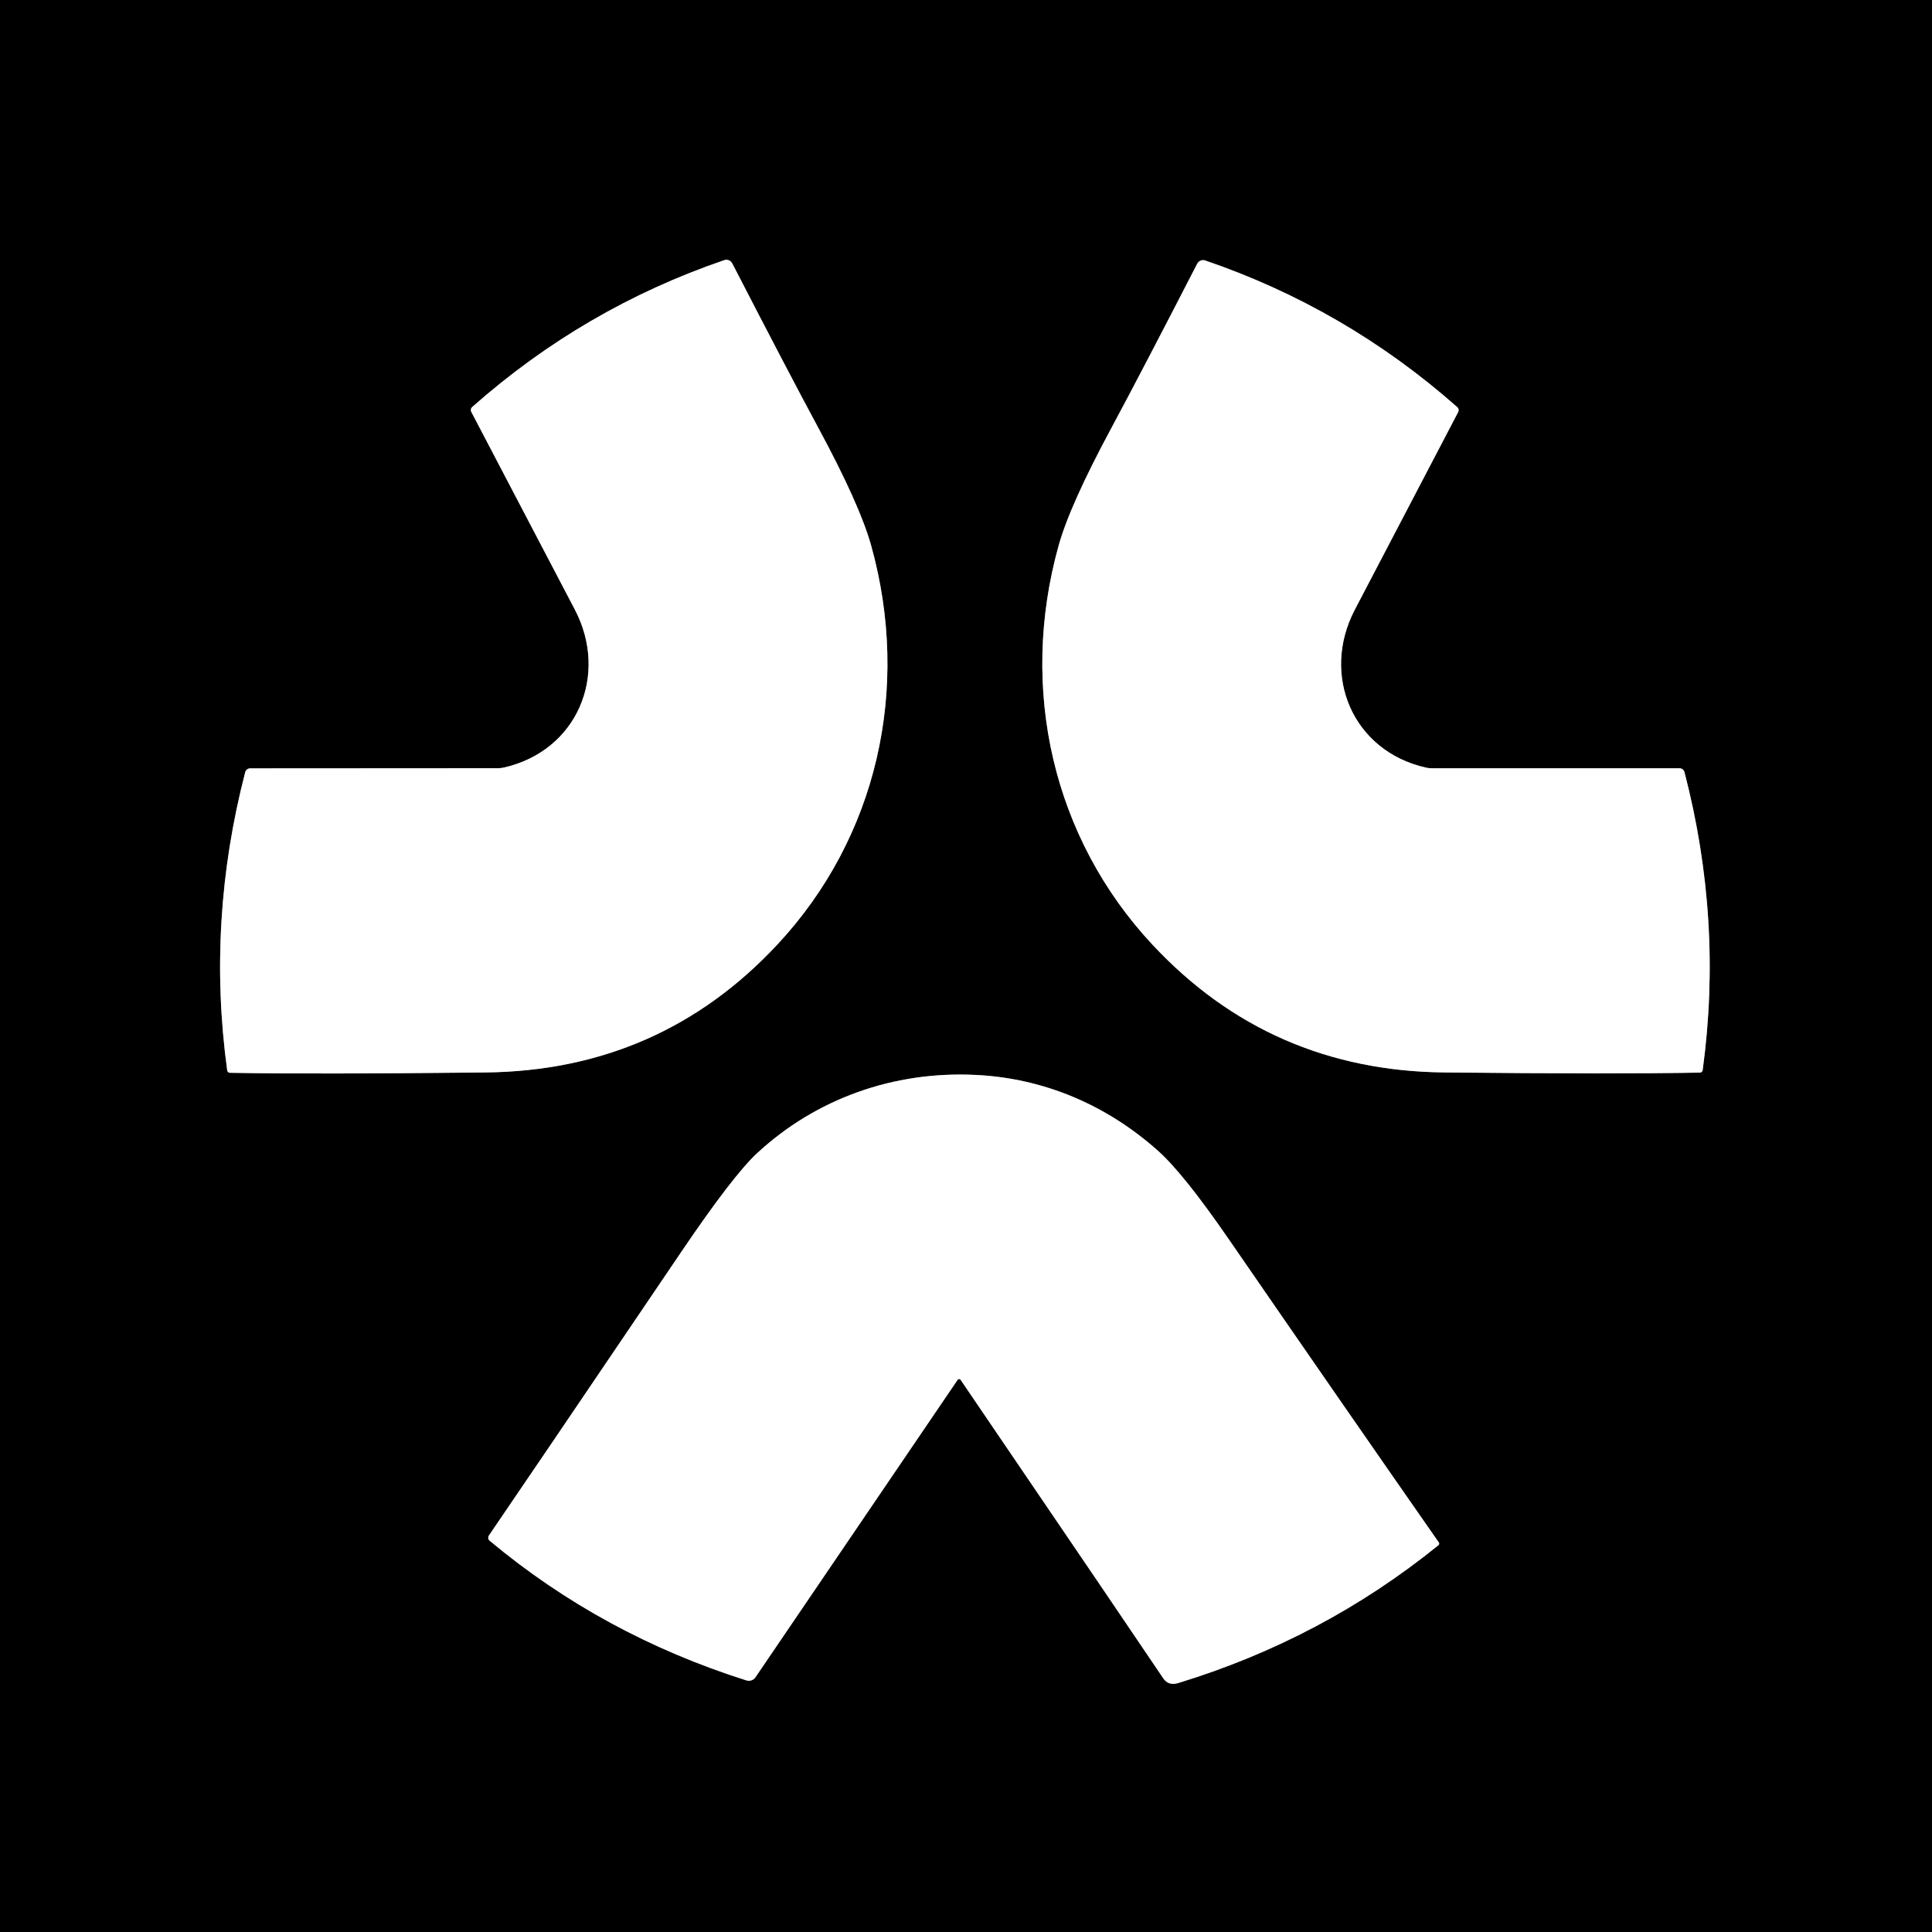
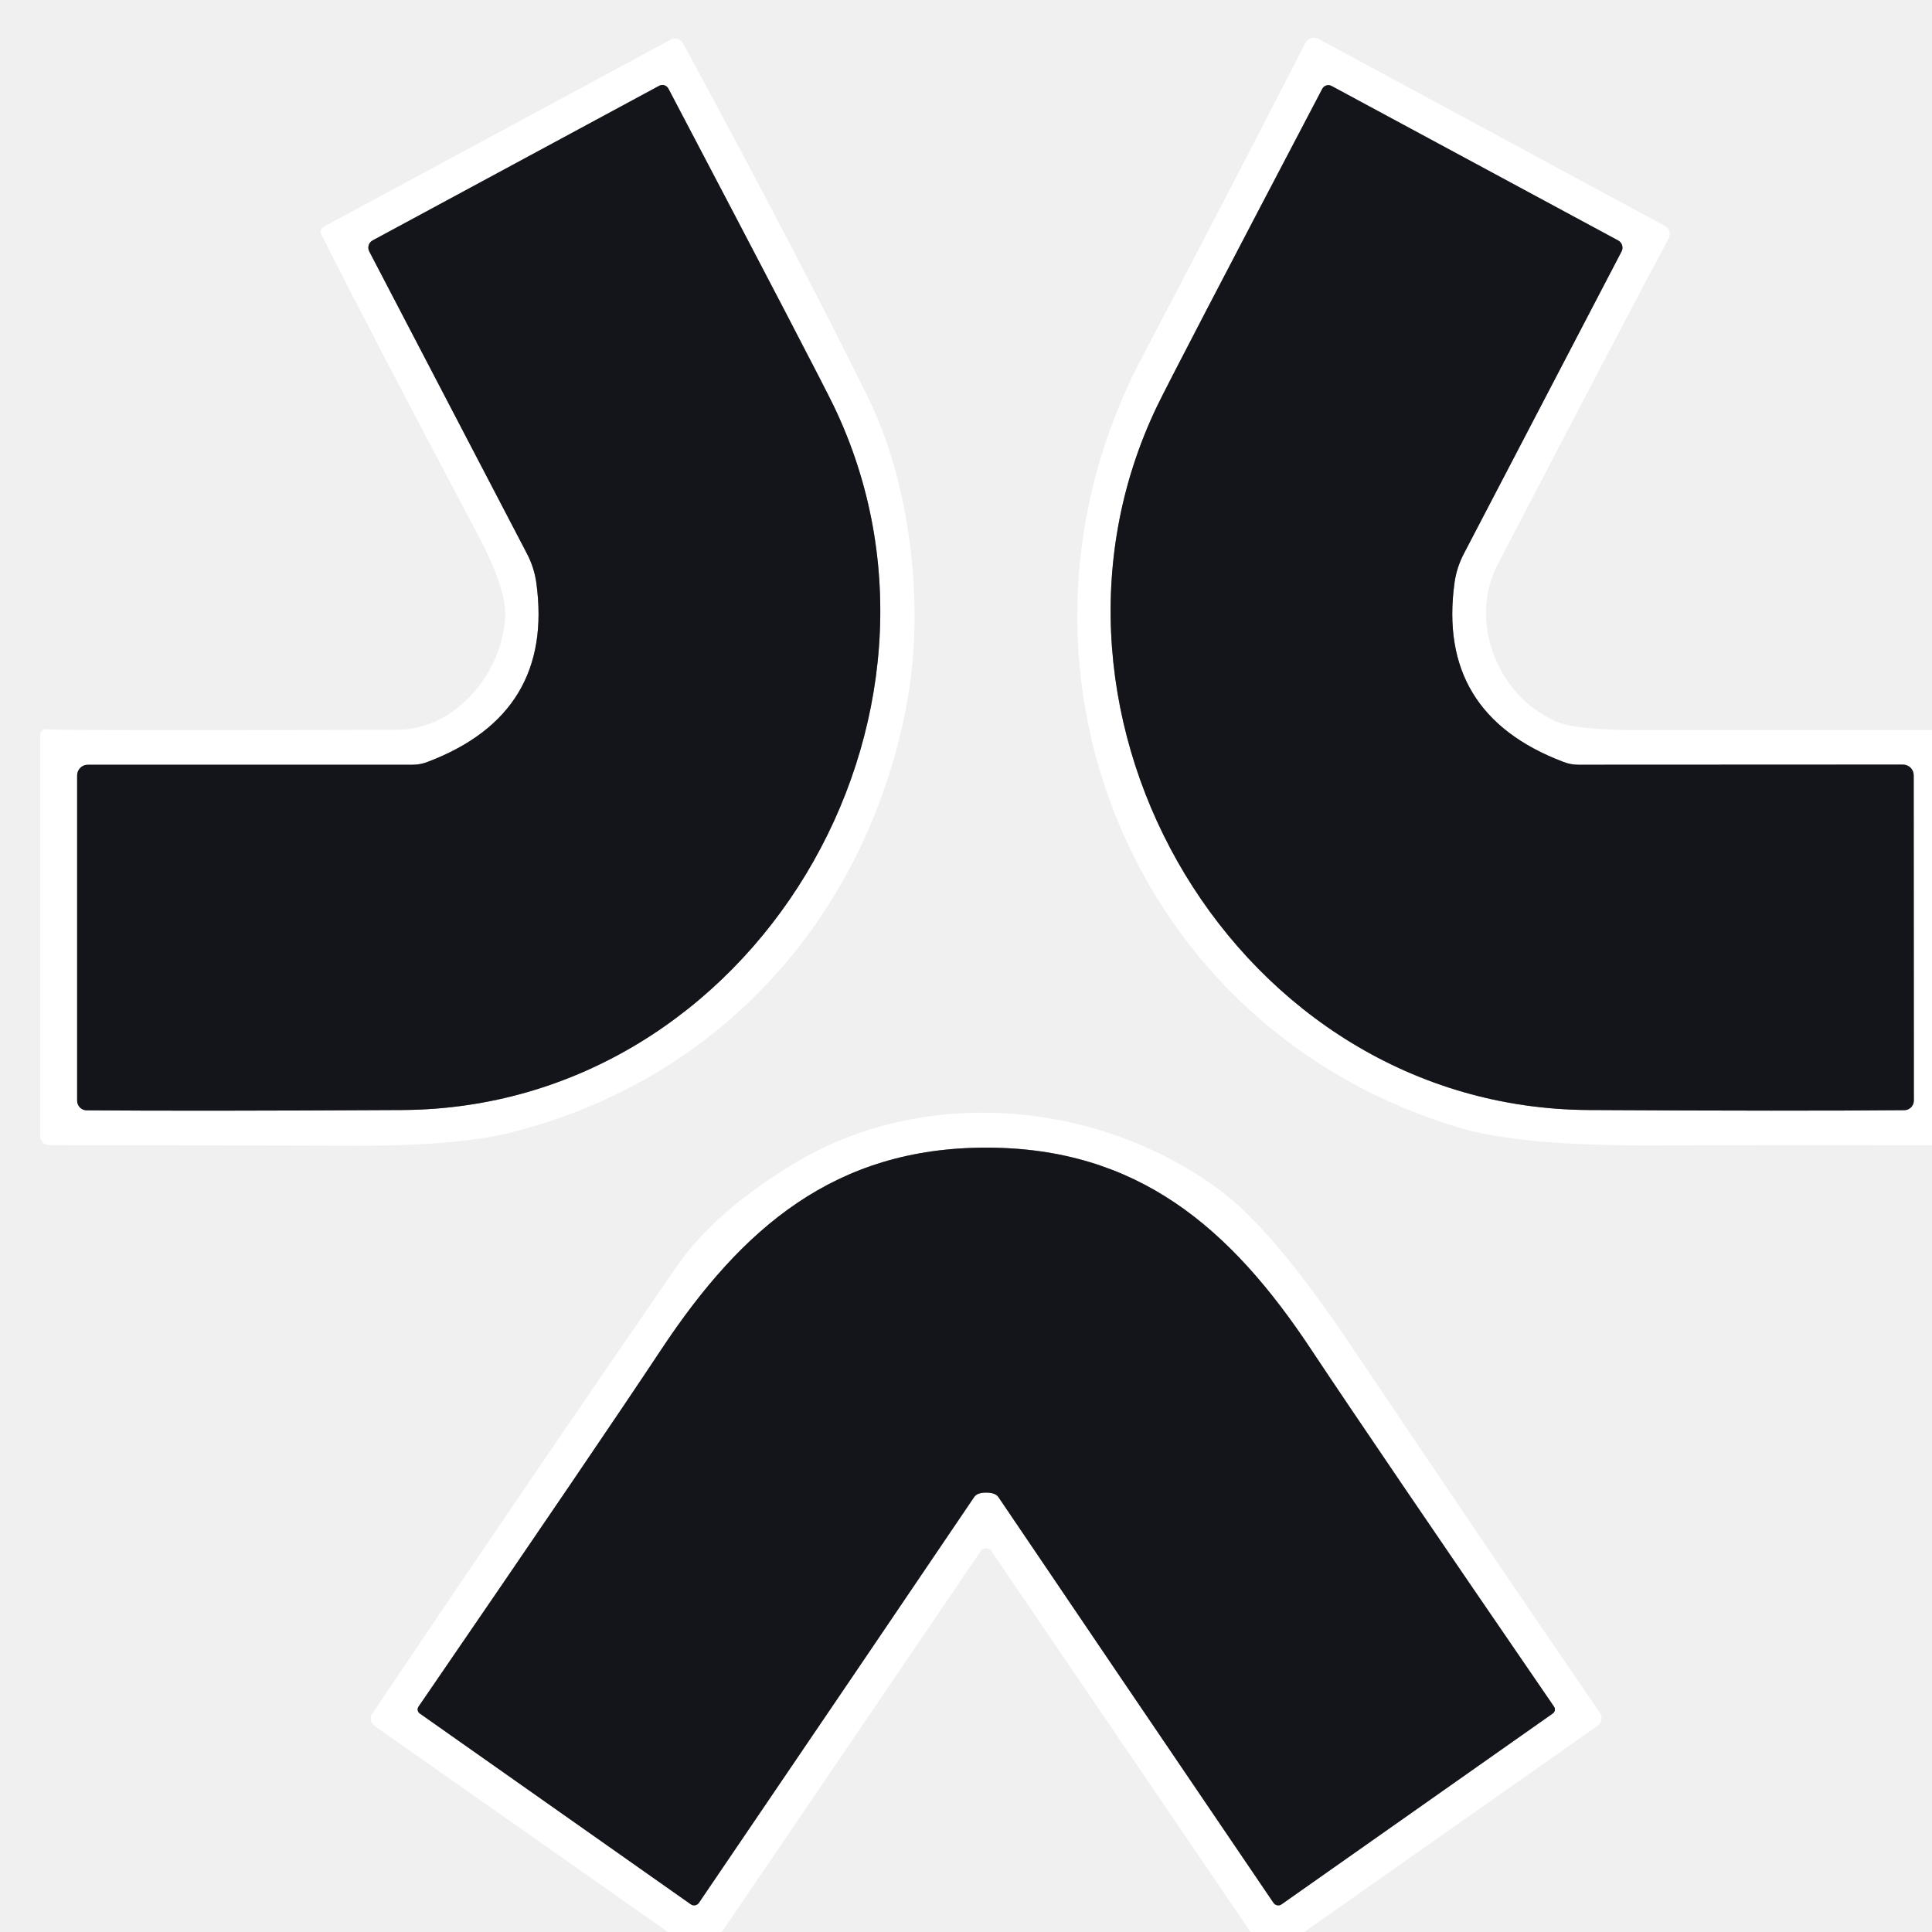
- <svg xmlns="http://www.w3.org/2000/svg" version="1.1" viewBox="0.00 0.00 400.00 400.00">
+ <svg xmlns="http://www.w3.org/2000/svg" version="1.1" viewBox="0.00 0.00 132.00 132.00" width="128" height="128">
  <g stroke-width="2.00" fill="none" stroke-linecap="butt">
-     <path stroke="#808080" vector-effect="non-scaling-stroke" d="   M 97.57 85.26   Q 116.23 120.87 119.02 126.22   C 126.12 139.78 119.47 155.50 104.29 158.92   A 5.51 5.27 37.4 0 1 103.11 159.05   L 51.80 159.08   A 1.07 1.06 7.4 0 0 50.77 159.87   Q 42.80 190.64 47.04 221.61   A 0.58 0.58 0.0 0 0 47.60 222.11   Q 65.11 222.43 100.50 222.04   Q 136.62 221.65 160.94 195.56   C 181.58 173.45 188.62 142.58 180.36 112.94   Q 178.01 104.49 169.37 88.48   Q 163.42 77.45 151.60 54.53   A 1.37 1.36 66.9 0 0 149.95 53.86   Q 120.90 63.80 97.76 84.27   A 0.82 0.82 0.0 0 0 97.57 85.26" />
-     <path stroke="#808080" vector-effect="non-scaling-stroke" d="   M 301.91 85.29   A 0.82 0.82 0.0 0 0 301.72 84.30   Q 278.57 63.85 249.52 53.93   A 1.37 1.36 -66.9 0 0 247.87 54.60   Q 236.07 77.53 230.13 88.56   Q 221.50 104.57 219.16 113.02   C 210.92 142.66 217.98 173.51 238.63 195.61   Q 262.96 221.67 299.08 222.04   Q 334.46 222.40 351.96 222.07   A 0.58 0.58 0.0 0 0 352.52 221.57   Q 356.74 190.60 348.75 159.85   A 1.07 1.06 -7.4 0 0 347.72 159.06   L 296.42 159.06   A 5.50 5.27 -37.5 0 1 295.24 158.93   C 280.06 155.53 273.41 139.81 280.49 126.25   Q 283.28 120.90 301.91 85.29" />
-     <path stroke="#808080" vector-effect="non-scaling-stroke" d="   M 198.88 285.67   Q 235.97 340.20 240.83 347.46   Q 241.92 349.08 243.96 348.45   Q 273.92 339.28 297.82 319.91   A 0.41 0.40 -37.0 0 0 297.90 319.36   Q 280.00 293.71 254.38 256.54   Q 245.01 242.94 239.74 238.25   C 229.11 228.78 216.15 223.22 201.94 222.55   C 185.00 221.74 168.93 227.47 156.75 238.76   Q 151.75 243.39 140.98 259.30   Q 108.23 307.68 101.23 317.90   A 0.82 0.81 -53.2 0 0 101.38 318.99   Q 124.69 338.46 154.54 347.91   A 1.66 1.65 25.7 0 0 156.41 347.26   L 198.27 285.67   A 0.37 0.37 0.0 0 1 198.88 285.67" />
+     <path stroke="#8a8a8d" vector-effect="non-scaling-stroke" d="   M 5.27 52.98   L 5.27 75.20   A 0.66 0.65 90.0 0 0 5.92 75.86   Q 13.27 75.92 27.48 75.84   C 51.53 75.70 67.17 49.02 56.98 27.77   Q 55.92 25.57 45.67 6.06   A 0.47 0.46 62.1 0 0 45.04 5.86   L 25.47 16.42   A 0.56 0.56 0.0 0 0 25.23 17.18   L 36.01 37.84   A 6.15 6.09 -63.2 0 1 36.64 39.79   Q 37.88 48.76 29.23 52.05   A 2.81 2.79 33.9 0 1 28.19 52.25   L 6.00 52.25   A 0.73 0.73 0.0 0 0 5.27 52.98" />
+     <path stroke="#8a8a8d" vector-effect="non-scaling-stroke" d="   M 130.75 52.97   A 0.73 0.73 0.0 0 0 130.02 52.24   L 107.84 52.25   A 2.81 2.79 -33.9 0 1 106.80 52.05   Q 98.14 48.76 99.38 39.79   A 6.15 6.09 63.2 0 1 100.01 37.84   L 110.79 17.18   A 0.56 0.56 0.0 0 0 110.54 16.42   L 90.97 5.87   A 0.47 0.46 -62.1 0 0 90.34 6.07   Q 80.10 25.58 79.04 27.78   C 68.86 49.03 84.50 75.71 108.55 75.84   Q 122.76 75.92 130.11 75.85   A 0.66 0.65 90.0 0 0 130.76 75.19   L 130.75 52.97" />
+     <path stroke="#8a8a8d" vector-effect="non-scaling-stroke" d="   M 67.38 101.98   Q 68.00 101.98 68.21 102.28   Q 74.81 112.04 87.01 130.01   A 0.40 0.39 54.7 0 0 87.56 130.11   L 106.09 117.07   A 0.34 0.33 -34.4 0 0 106.18 116.61   Q 93.93 98.75 89.58 92.20   C 84.06 83.86 77.70 78.41 67.38 78.41   C 57.06 78.41 50.71 83.86 45.18 92.20   Q 40.84 98.75 28.59 116.61   A 0.34 0.33 34.4 0 0 28.68 117.07   L 47.20 130.11   A 0.40 0.39 -54.7 0 0 47.75 130.01   Q 59.96 112.04 66.56 102.28   Q 66.76 101.98 67.38 101.98" />
  </g>
-   <path fill="#000000" d="   M 400.00 0.00   L 400.00 400.00   L 0.00 400.00   L 0.00 0.00   L 400.00 0.00   Z   M 97.57 85.26   Q 116.23 120.87 119.02 126.22   C 126.12 139.78 119.47 155.50 104.29 158.92   A 5.51 5.27 37.4 0 1 103.11 159.05   L 51.80 159.08   A 1.07 1.06 7.4 0 0 50.77 159.87   Q 42.80 190.64 47.04 221.61   A 0.58 0.58 0.0 0 0 47.60 222.11   Q 65.11 222.43 100.50 222.04   Q 136.62 221.65 160.94 195.56   C 181.58 173.45 188.62 142.58 180.36 112.94   Q 178.01 104.49 169.37 88.48   Q 163.42 77.45 151.60 54.53   A 1.37 1.36 66.9 0 0 149.95 53.86   Q 120.90 63.80 97.76 84.27   A 0.82 0.82 0.0 0 0 97.57 85.26   Z   M 301.91 85.29   A 0.82 0.82 0.0 0 0 301.72 84.30   Q 278.57 63.85 249.52 53.93   A 1.37 1.36 -66.9 0 0 247.87 54.60   Q 236.07 77.53 230.13 88.56   Q 221.50 104.57 219.16 113.02   C 210.92 142.66 217.98 173.51 238.63 195.61   Q 262.96 221.67 299.08 222.04   Q 334.46 222.40 351.96 222.07   A 0.58 0.58 0.0 0 0 352.52 221.57   Q 356.74 190.60 348.75 159.85   A 1.07 1.06 -7.4 0 0 347.72 159.06   L 296.42 159.06   A 5.50 5.27 -37.5 0 1 295.24 158.93   C 280.06 155.53 273.41 139.81 280.49 126.25   Q 283.28 120.90 301.91 85.29   Z   M 198.88 285.67   Q 235.97 340.20 240.83 347.46   Q 241.92 349.08 243.96 348.45   Q 273.92 339.28 297.82 319.91   A 0.41 0.40 -37.0 0 0 297.90 319.36   Q 280.00 293.71 254.38 256.54   Q 245.01 242.94 239.74 238.25   C 229.11 228.78 216.15 223.22 201.94 222.55   C 185.00 221.74 168.93 227.47 156.75 238.76   Q 151.75 243.39 140.98 259.30   Q 108.23 307.68 101.23 317.90   A 0.82 0.81 -53.2 0 0 101.38 318.99   Q 124.69 338.46 154.54 347.91   A 1.66 1.65 25.7 0 0 156.41 347.26   L 198.27 285.67   A 0.37 0.37 0.0 0 1 198.88 285.67   Z" />
-   <path fill="#ffffff" d="   M 97.57 85.26   A 0.82 0.82 0.0 0 1 97.76 84.27   Q 120.90 63.80 149.95 53.86   A 1.37 1.36 66.9 0 1 151.60 54.53   Q 163.42 77.45 169.37 88.48   Q 178.01 104.49 180.36 112.94   C 188.62 142.58 181.58 173.45 160.94 195.56   Q 136.62 221.65 100.50 222.04   Q 65.11 222.43 47.60 222.11   A 0.58 0.58 0.0 0 1 47.04 221.61   Q 42.80 190.64 50.77 159.87   A 1.07 1.06 7.4 0 1 51.80 159.08   L 103.11 159.05   A 5.51 5.27 37.4 0 0 104.29 158.92   C 119.47 155.50 126.12 139.78 119.02 126.22   Q 116.23 120.87 97.57 85.26   Z" />
-   <path fill="#ffffff" d="   M 301.91 85.29   Q 283.28 120.90 280.49 126.25   C 273.41 139.81 280.06 155.53 295.24 158.93   A 5.50 5.27 -37.5 0 0 296.42 159.06   L 347.72 159.06   A 1.07 1.06 -7.4 0 1 348.75 159.85   Q 356.74 190.60 352.52 221.57   A 0.58 0.58 0.0 0 1 351.96 222.07   Q 334.46 222.40 299.08 222.04   Q 262.96 221.67 238.63 195.61   C 217.98 173.51 210.92 142.66 219.16 113.02   Q 221.50 104.57 230.13 88.56   Q 236.07 77.53 247.87 54.60   A 1.37 1.36 -66.9 0 1 249.52 53.93   Q 278.57 63.85 301.72 84.30   A 0.82 0.82 0.0 0 1 301.91 85.29   Z" />
-   <path fill="#ffffff" d="   M 198.88 285.67   A 0.37 0.37 0.0 0 0 198.27 285.67   L 156.41 347.26   A 1.66 1.65 25.7 0 1 154.54 347.91   Q 124.69 338.46 101.38 318.99   A 0.82 0.81 -53.2 0 1 101.23 317.90   Q 108.23 307.68 140.98 259.30   Q 151.75 243.39 156.75 238.76   C 168.93 227.47 185.00 221.74 201.94 222.55   C 216.15 223.22 229.11 228.78 239.74 238.25   Q 245.01 242.94 254.38 256.54   Q 280.00 293.71 297.90 319.36   A 0.41 0.40 -37.0 0 1 297.82 319.91   Q 273.92 339.28 243.96 348.45   Q 241.92 349.08 240.83 347.46   Q 235.97 340.20 198.88 285.67   Z" />
+   <path fill="#ffffff" d="   M 46.67 2.96   Q 54.75 17.89 59.31 27.16   C 62.23 33.12 63.24 41.51 61.90 48.39   C 59.12 62.59 49.31 73.64 35.18 77.31   Q 31.40 78.30 24.24 78.28   Q 5.18 78.23 3.37 78.24   A 0.62 0.62 0.0 0 1 2.75 77.62   L 2.75 50.19   A 0.38 0.37 7.2 0 1 3.22 49.83   Q 3.58 49.92 27.16 49.86   C 31.19 49.85 34.40 45.87 34.52 42.01   Q 34.57 40.17 32.58 36.41   Q 24.96 22.02 21.95 16.01   A 0.39 0.39 0.0 0 1 22.12 15.49   L 45.82 2.71   A 0.63 0.62 -28.0 0 1 46.67 2.96   Z   M 5.27 52.98   L 5.27 75.20   A 0.66 0.65 90.0 0 0 5.92 75.86   Q 13.27 75.92 27.48 75.84   C 51.53 75.70 67.17 49.02 56.98 27.77   Q 55.92 25.57 45.67 6.06   A 0.47 0.46 62.1 0 0 45.04 5.86   L 25.47 16.42   A 0.56 0.56 0.0 0 0 25.23 17.18   L 36.01 37.84   A 6.15 6.09 -63.2 0 1 36.64 39.79   Q 37.88 48.76 29.23 52.05   A 2.81 2.79 33.9 0 1 28.19 52.25   L 6.00 52.25   A 0.73 0.73 0.0 0 0 5.27 52.98   Z" />
+   <path fill="#ffffff" d="   M 132.00 49.88   L 132.00 78.25   Q 122.60 78.22 113.17 78.26   Q 103.99 78.30 99.89 77.10   C 77.23 70.49 67.10 45.20 78.00 24.47   Q 84.21 12.65 89.19 2.93   A 0.66 0.66 0.0 0 1 90.09 2.66   L 113.76 15.44   A 0.63 0.63 0.0 0 1 114.01 16.29   Q 111.70 20.57 102.34 38.54   C 100.31 42.42 102.27 47.50 106.28 49.28   Q 107.63 49.88 111.77 49.88   Q 121.89 49.87 132.00 49.88   Z   M 130.75 52.97   A 0.73 0.73 0.0 0 0 130.02 52.24   L 107.84 52.25   A 2.81 2.79 -33.9 0 1 106.80 52.05   Q 98.14 48.76 99.38 39.79   A 6.15 6.09 63.2 0 1 100.01 37.84   L 110.79 17.18   A 0.56 0.56 0.0 0 0 110.54 16.42   L 90.97 5.87   A 0.47 0.46 -62.1 0 0 90.34 6.07   Q 80.10 25.58 79.04 27.78   C 68.86 49.03 84.50 75.71 108.55 75.84   Q 122.76 75.92 130.11 75.85   A 0.66 0.65 90.0 0 0 130.76 75.19   L 130.75 52.97   Z" />
+   <path fill="#14151a" d="   M 6.00 52.25   L 28.19 52.25   A 2.81 2.79 33.9 0 0 29.23 52.05   Q 37.88 48.76 36.64 39.79   A 6.15 6.09 -63.2 0 0 36.01 37.84   L 25.23 17.18   A 0.56 0.56 0.0 0 1 25.47 16.42   L 45.04 5.86   A 0.47 0.46 62.1 0 1 45.67 6.06   Q 55.92 25.57 56.98 27.77   C 67.17 49.02 51.53 75.70 27.48 75.84   Q 13.27 75.92 5.92 75.86   A 0.66 0.65 90.0 0 1 5.27 75.20   L 5.27 52.98   A 0.73 0.73 0.0 0 1 6.00 52.25   Z" />
+   <path fill="#14151a" d="   M 130.75 52.97   L 130.76 75.19   A 0.66 0.65 90.0 0 1 130.11 75.85   Q 122.76 75.92 108.55 75.84   C 84.50 75.71 68.86 49.03 79.04 27.78   Q 80.10 25.58 90.34 6.07   A 0.47 0.46 -62.1 0 1 90.97 5.87   L 110.54 16.42   A 0.56 0.56 0.0 0 1 110.79 17.18   L 100.01 37.84   A 6.15 6.09 63.2 0 0 99.38 39.79   Q 98.14 48.76 106.80 52.05   A 2.81 2.79 -33.9 0 0 107.84 52.25   L 130.02 52.24   A 0.73 0.73 0.0 0 1 130.75 52.97   Z" />
+   <path fill="#ffffff" d="   M 89.11 132.00   L 85.44 132.00   L 67.73 105.97   A 0.44 0.44 0.0 0 0 67.01 105.97   L 49.32 132.00   L 45.64 132.00   L 25.59 117.92   A 0.60 0.60 0.0 0 1 25.43 117.09   Q 36.14 101.16 46.24 86.52   Q 48.79 82.83 54.11 79.58   C 63.08 74.09 75.02 75.19 83.27 81.26   Q 86.92 83.93 92.17 91.74   Q 102.31 106.83 109.31 117.02   A 0.64 0.63 55.4 0 1 109.15 117.91   L 89.11 132.00   Z   M 67.38 101.98   Q 68.00 101.98 68.21 102.28   Q 74.81 112.04 87.01 130.01   A 0.40 0.39 54.7 0 0 87.56 130.11   L 106.09 117.07   A 0.34 0.33 -34.4 0 0 106.18 116.61   Q 93.93 98.75 89.58 92.20   C 84.06 83.86 77.70 78.41 67.38 78.41   C 57.06 78.41 50.71 83.86 45.18 92.20   Q 40.84 98.75 28.59 116.61   A 0.34 0.33 34.4 0 0 28.68 117.07   L 47.20 130.11   A 0.40 0.39 -54.7 0 0 47.75 130.01   Q 59.96 112.04 66.56 102.28   Q 66.76 101.98 67.38 101.98   Z" />
+   <path fill="#14151a" d="   M 67.38 78.41   C 77.70 78.41 84.06 83.86 89.58 92.20   Q 93.93 98.75 106.18 116.61   A 0.34 0.33 -34.4 0 1 106.09 117.07   L 87.56 130.11   A 0.40 0.39 54.7 0 1 87.01 130.01   Q 74.81 112.04 68.21 102.28   Q 68.00 101.98 67.38 101.98   Q 66.76 101.98 66.56 102.28   Q 59.96 112.04 47.75 130.01   A 0.40 0.39 -54.7 0 1 47.20 130.11   L 28.68 117.07   A 0.34 0.33 34.4 0 1 28.59 116.61   Q 40.84 98.75 45.18 92.20   C 50.71 83.86 57.06 78.41 67.38 78.41   Z" />
</svg>
